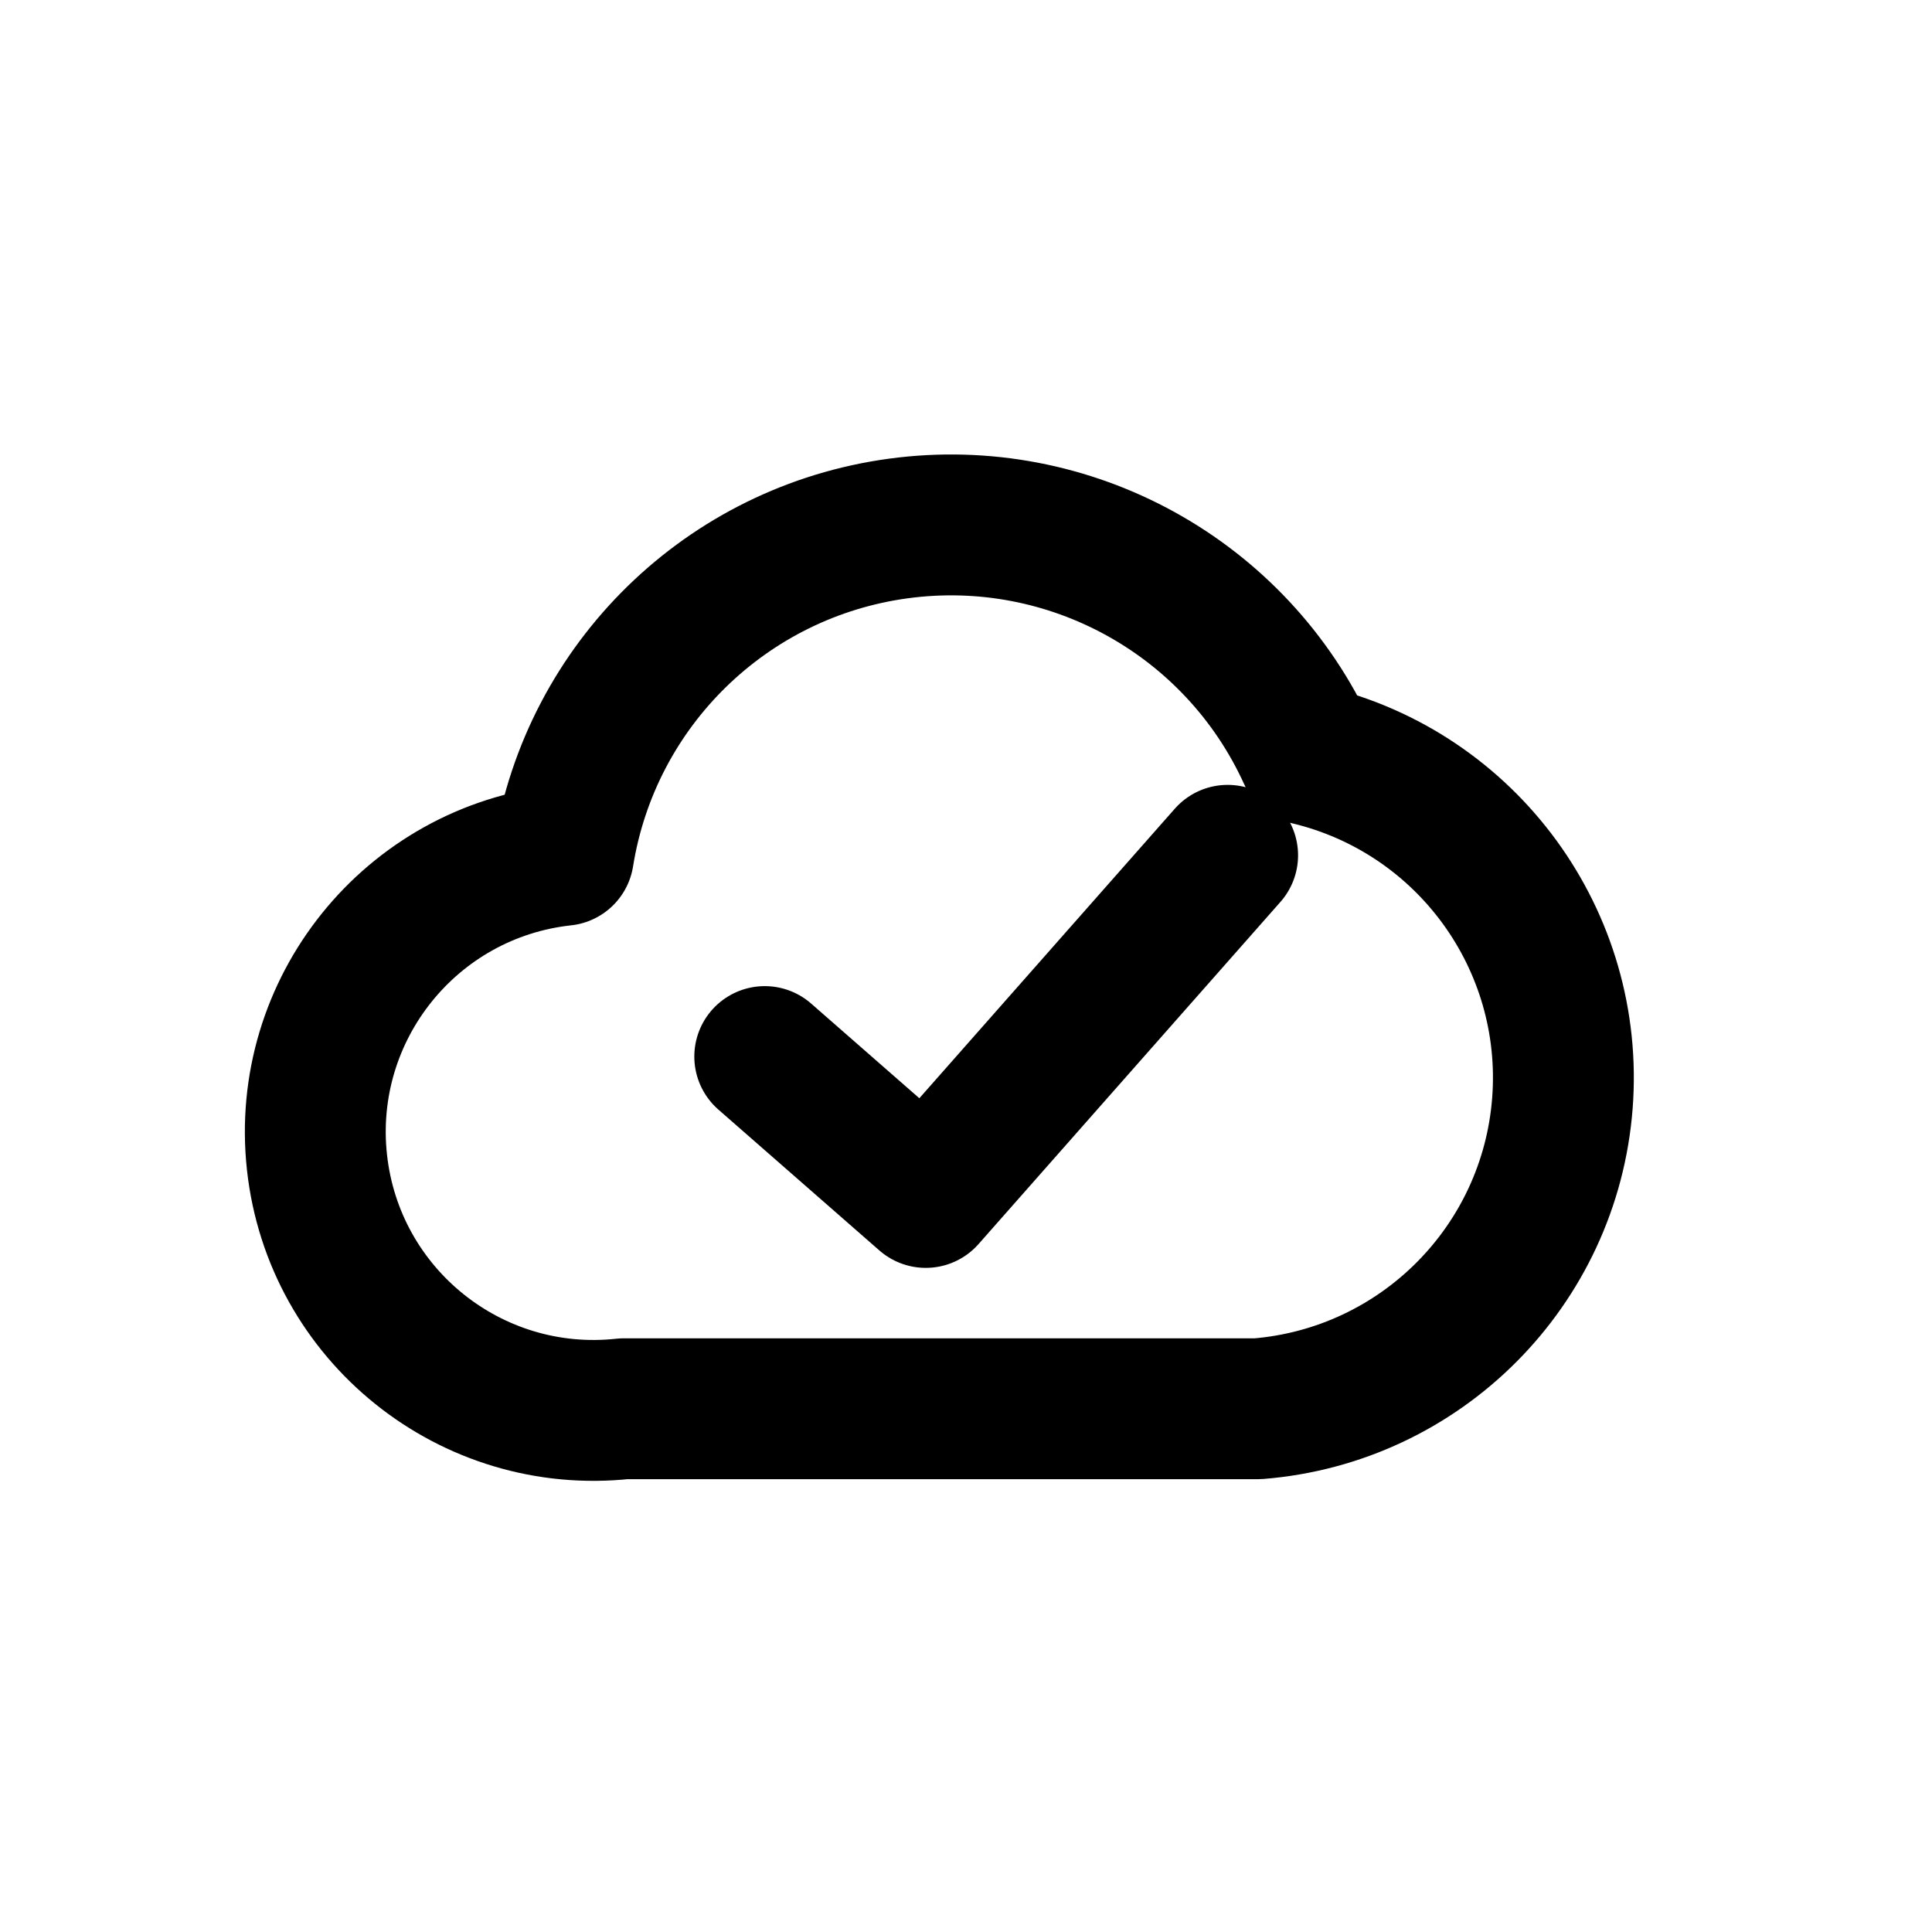
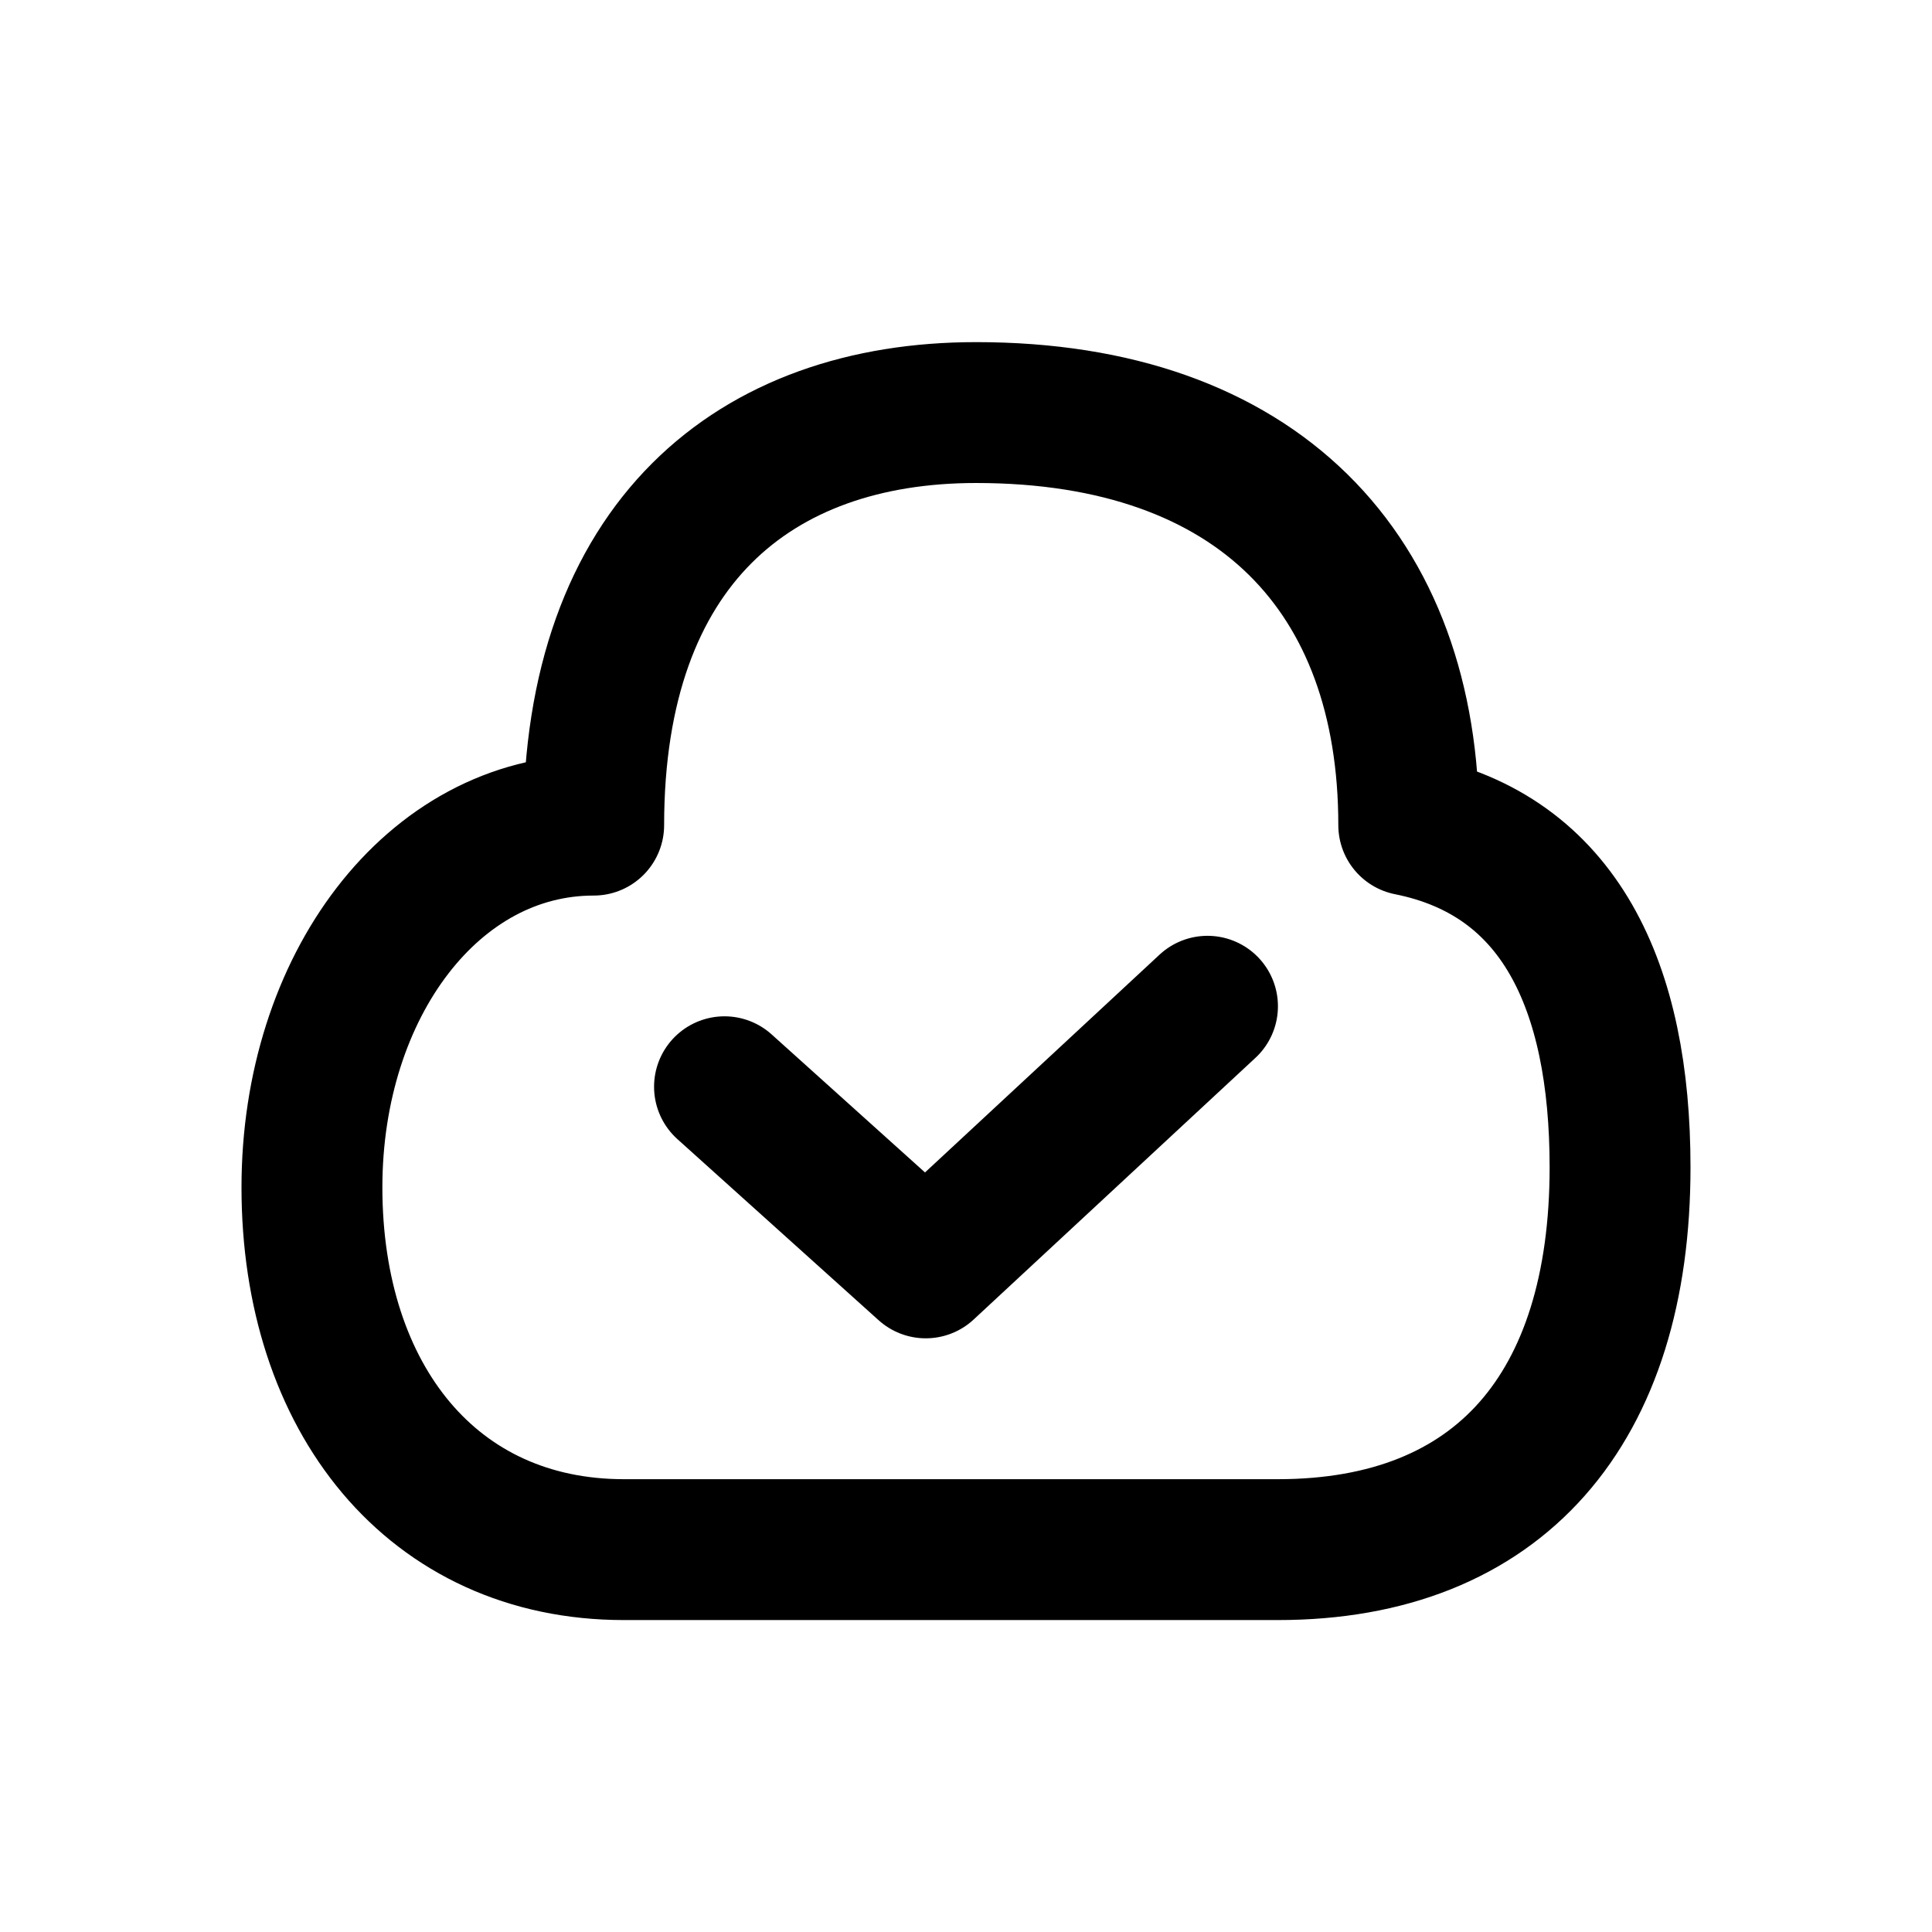
<svg xmlns="http://www.w3.org/2000/svg" width="24" height="24" viewBox="0 0 24 24" fill="none" stroke="currentColor" stroke-width="1.75" stroke-linecap="round" stroke-linejoin="round" aria-hidden="true" focusable="false">
-   <path d="M7.75 17.5A3.375 3.375 0 0 1 7 10.625 4.875 4.875 0 0 1 16.25 9.375 4.125 4.125 0 0 1 15.625 17.5H7.75ZM9.5 13.125L11.5 14.875 15.25 10.625" />
+   <path d="M7.75 19.25C5.375 19.25 3.875 17.375 3.875 14.75C3.875 12.25 5.375 10.25 7.375 10.25C7.375 6.75 9.375 5.125 12.125 5.125C15.625 5.125 17.5 7.125 17.5 10.25C19.375 10.625 20.125 12.25 20.125 14.5C20.125 17.5 18.625 19.25 15.875 19.25H7.75ZM9 13.5L11.5 15.75 15 12.5" />
</svg>
